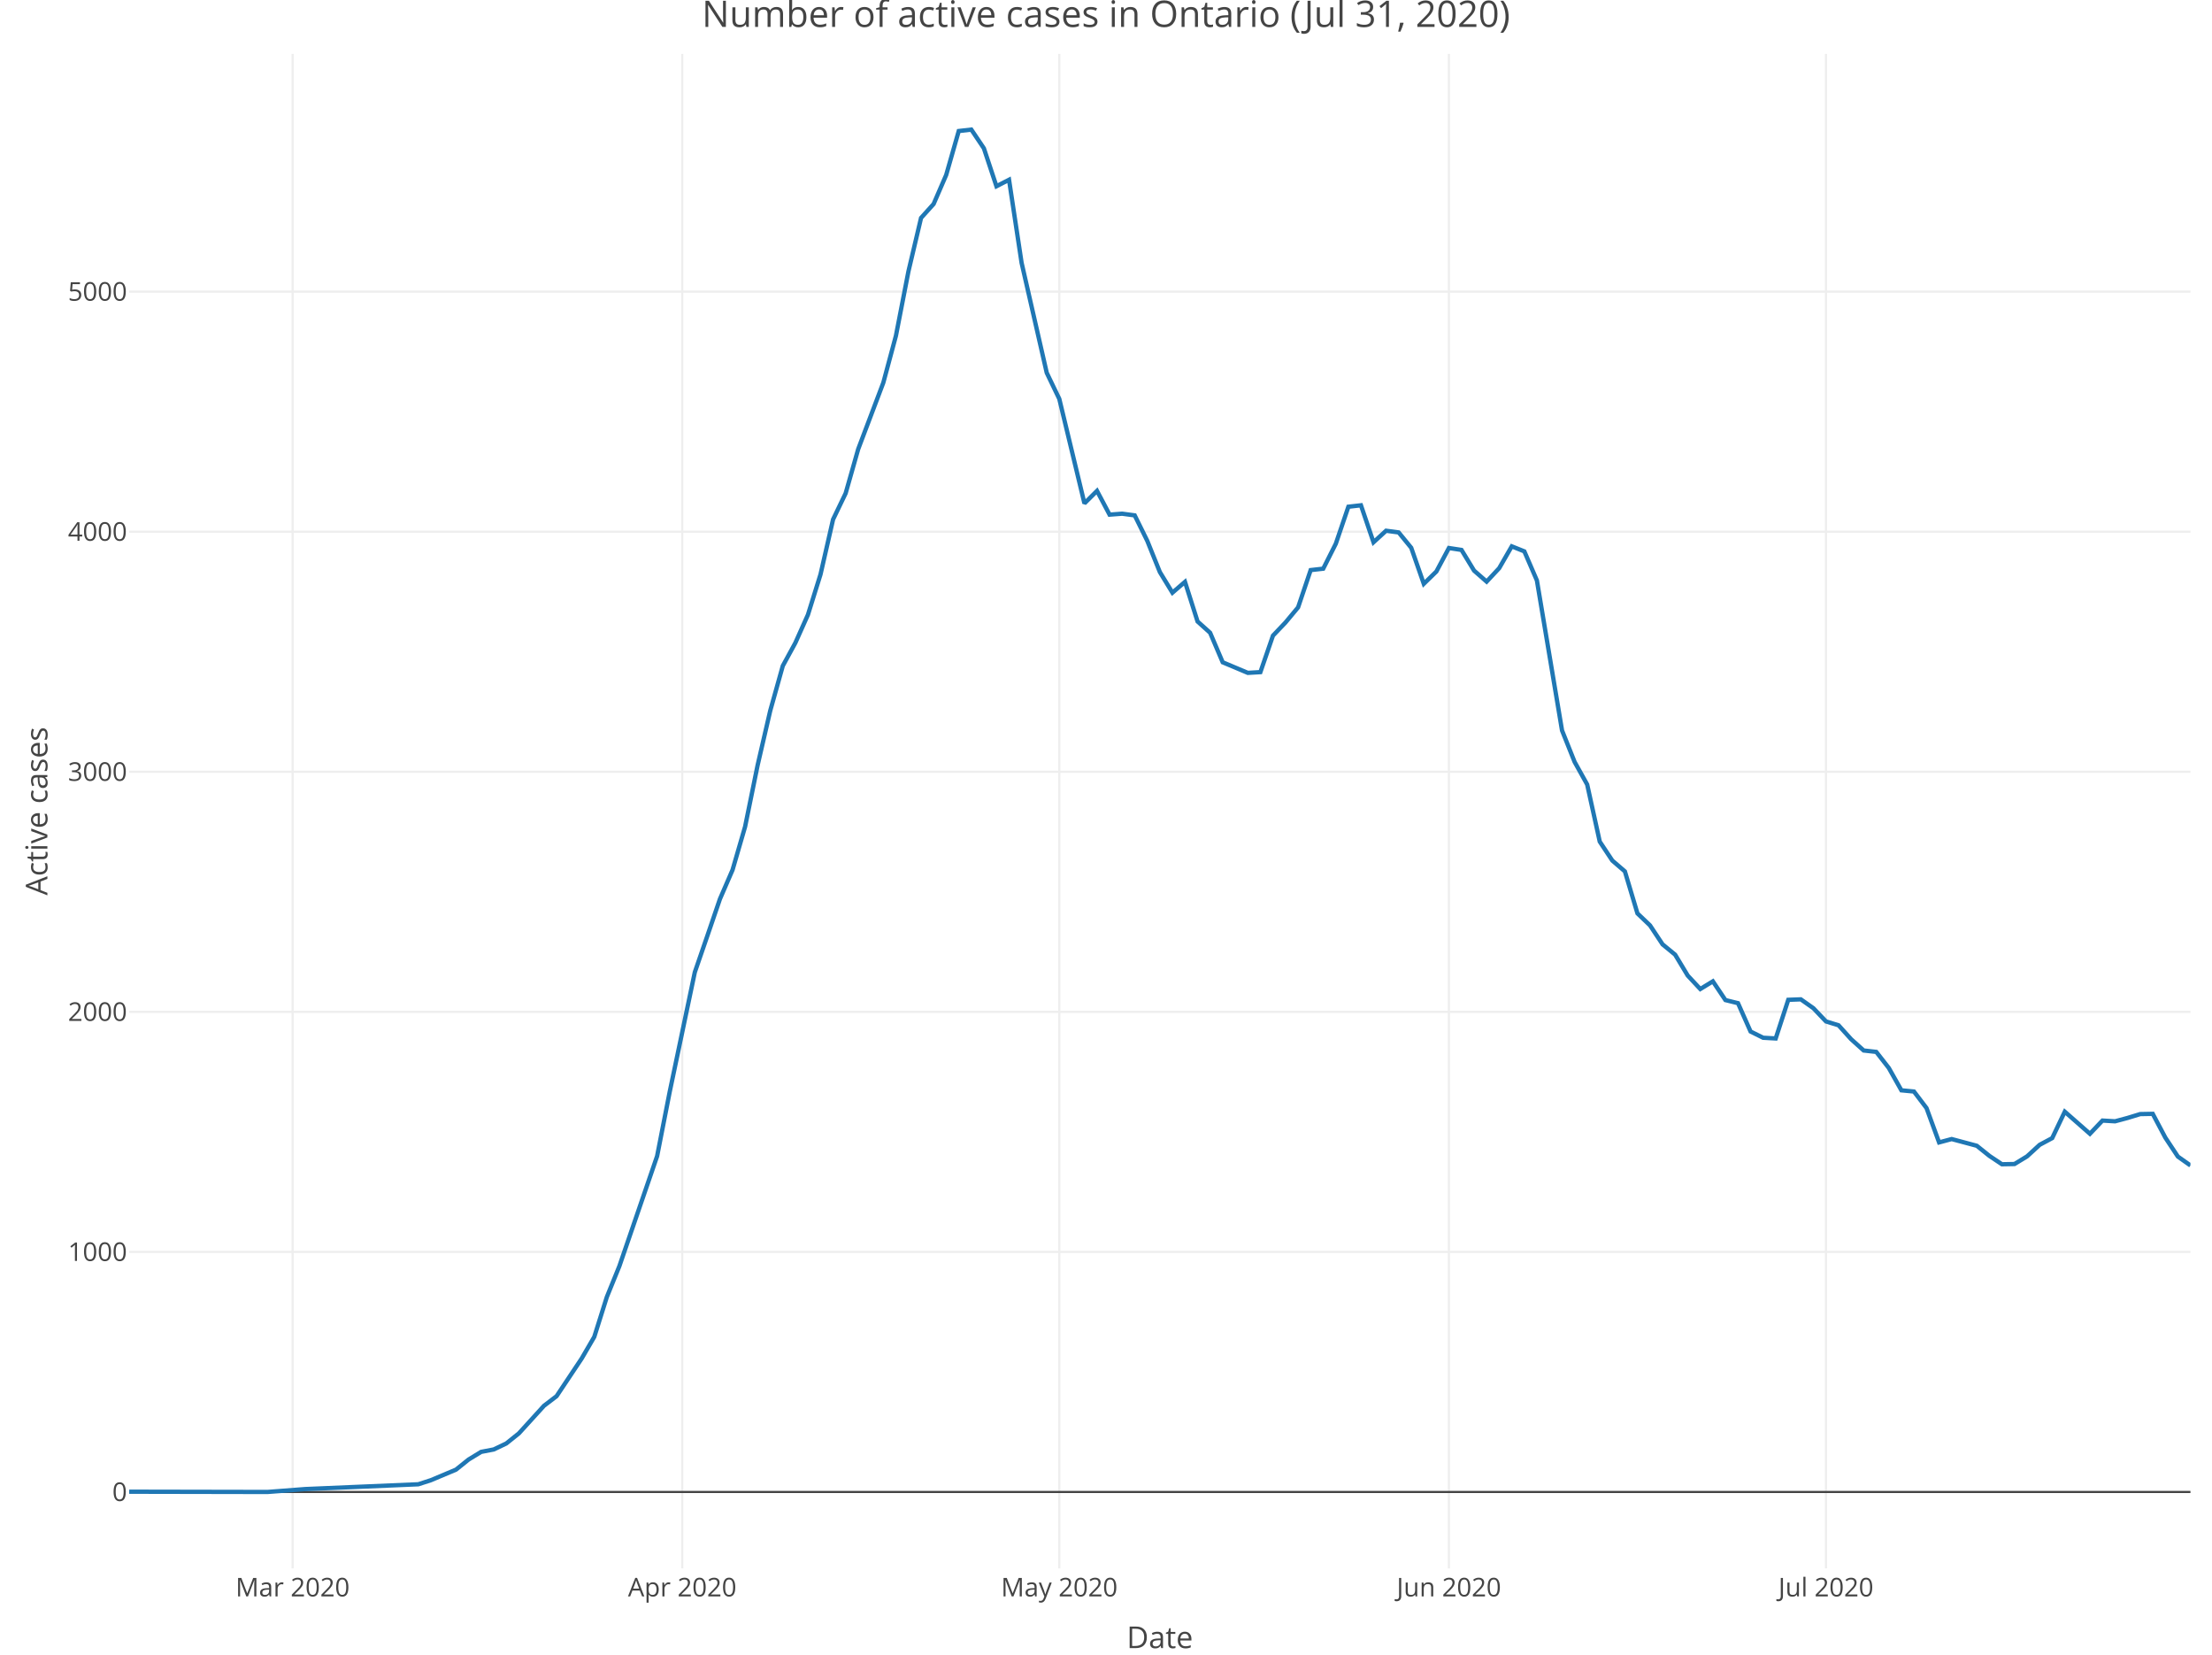
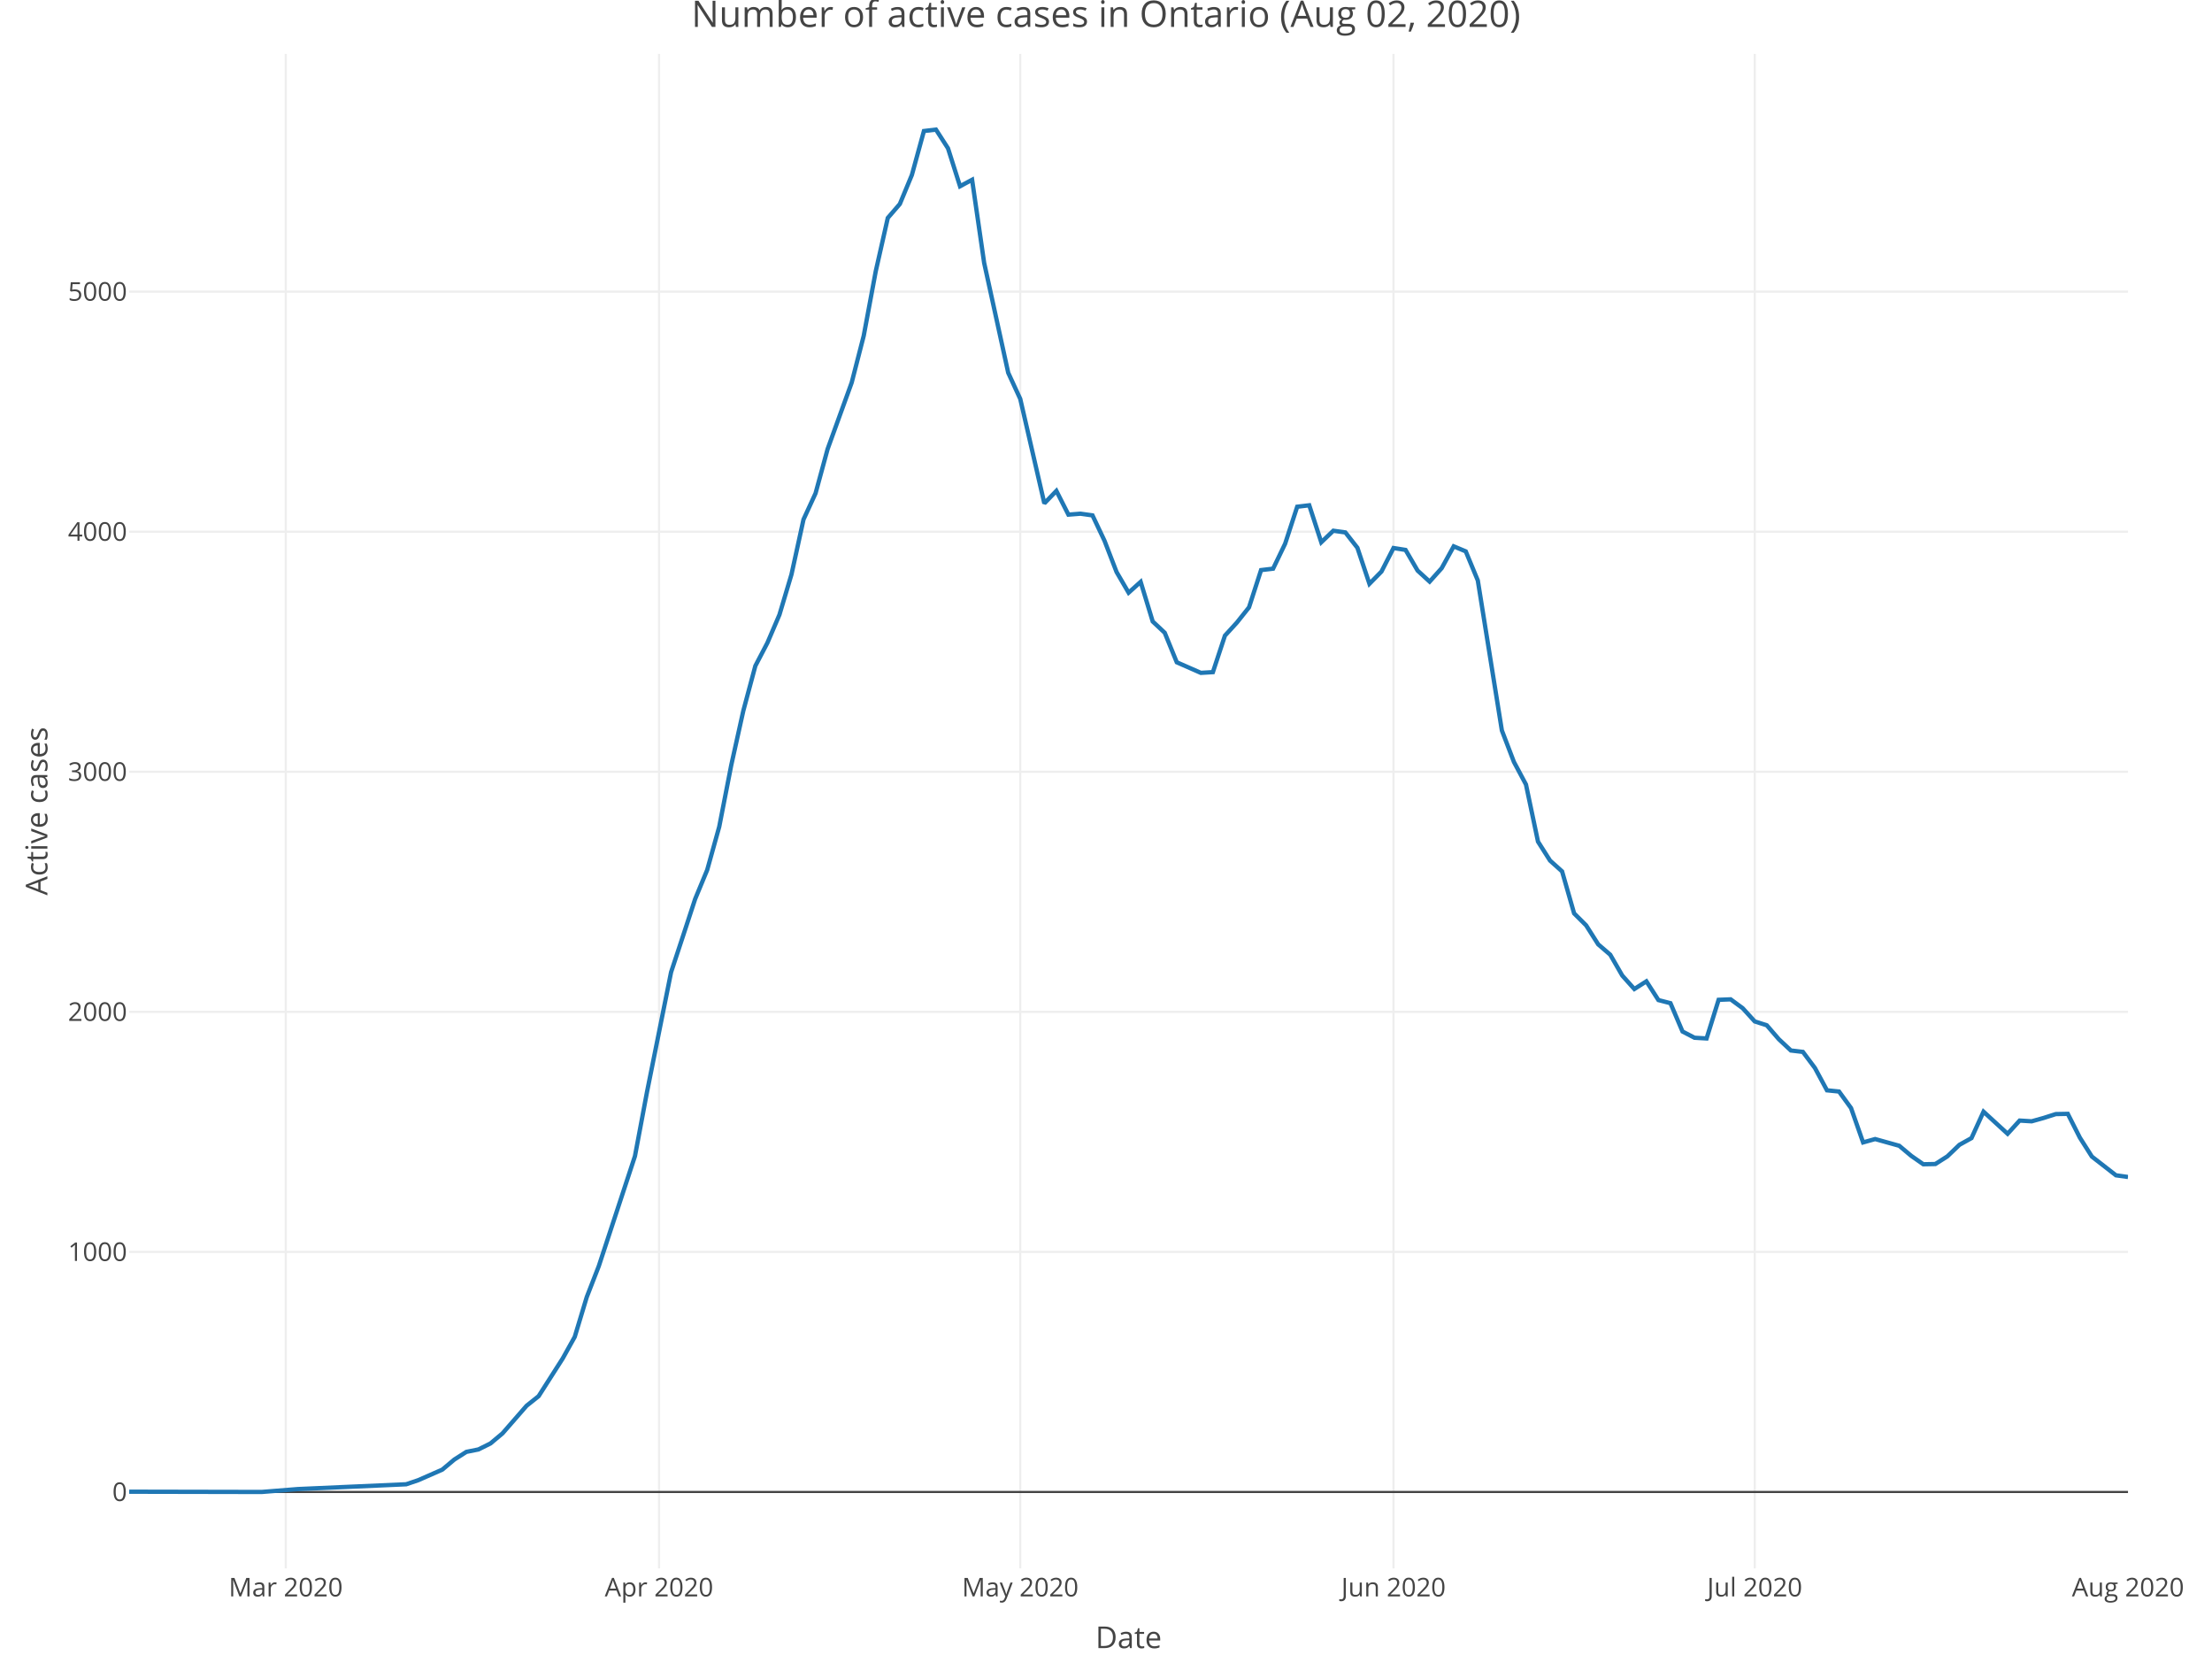
<svg xmlns="http://www.w3.org/2000/svg" class="main-svg" width="1027" height="768" style="" viewBox="0 0 1027 768">
  <rect x="0" y="0" width="1027" height="768" style="fill: rgb(255, 255, 255); fill-opacity: 1;" />
-   <defs id="defs-a4c7ef">
+   <defs id="defs-7e54b2">
    <g class="clips">
-       <clipPath id="clipa4c7efxyplot" class="plotclip">
-         <rect width="957" height="703" />
+       <clipPath id="clip7e54b2xyplot" class="plotclip">
+         <rect width="928" height="703" />
      </clipPath>
-       <clipPath class="axesclip" id="clipa4c7efx">
-         <rect x="60" y="0" width="957" height="768" />
+       <clipPath class="axesclip" id="clip7e54b2x">
+         <rect x="60" y="0" width="928" height="768" />
      </clipPath>
-       <clipPath class="axesclip" id="clipa4c7efy">
+       <clipPath class="axesclip" id="clip7e54b2y">
        <rect x="0" y="25" width="1027" height="703" />
      </clipPath>
-       <clipPath class="axesclip" id="clipa4c7efxy">
-         <rect x="60" y="25" width="957" height="703" />
+       <clipPath class="axesclip" id="clip7e54b2xy">
+         <rect x="60" y="25" width="928" height="703" />
      </clipPath>
    </g>
    <g class="gradients" />
  </defs>
  <g class="bglayer" />
  <g class="layer-below">
    <g class="imagelayer" />
    <g class="shapelayer" />
  </g>
  <g class="cartesianlayer">
    <g class="subplot xy">
      <g class="layer-subplot">
        <g class="shapelayer" />
        <g class="imagelayer" />
      </g>
      <g class="gridlayer">
        <g class="x">
-           <path class="xgrid crisp" transform="translate(135.86,0)" d="M0,25v703" style="stroke: rgb(238, 238, 238); stroke-opacity: 1; stroke-width: 1px;" />
-           <path class="xgrid crisp" transform="translate(316.76,0)" d="M0,25v703" style="stroke: rgb(238, 238, 238); stroke-opacity: 1; stroke-width: 1px;" />
-           <path class="xgrid crisp" transform="translate(491.82,0)" d="M0,25v703" style="stroke: rgb(238, 238, 238); stroke-opacity: 1; stroke-width: 1px;" />
-           <path class="xgrid crisp" transform="translate(672.71,0)" d="M0,25v703" style="stroke: rgb(238, 238, 238); stroke-opacity: 1; stroke-width: 1px;" />
-           <path class="xgrid crisp" transform="translate(847.77,0)" d="M0,25v703" style="stroke: rgb(238, 238, 238); stroke-opacity: 1; stroke-width: 1px;" />
+           <path class="xgrid crisp" transform="translate(132.67,0)" d="M0,25v703" style="stroke: rgb(238, 238, 238); stroke-opacity: 1; stroke-width: 1px;" />
+           <path class="xgrid crisp" transform="translate(305.98,0)" d="M0,25v703" style="stroke: rgb(238, 238, 238); stroke-opacity: 1; stroke-width: 1px;" />
+           <path class="xgrid crisp" transform="translate(473.69,0)" d="M0,25v703" style="stroke: rgb(238, 238, 238); stroke-opacity: 1; stroke-width: 1px;" />
+           <path class="xgrid crisp" transform="translate(646.99,0)" d="M0,25v703" style="stroke: rgb(238, 238, 238); stroke-opacity: 1; stroke-width: 1px;" />
+           <path class="xgrid crisp" transform="translate(814.7,0)" d="M0,25v703" style="stroke: rgb(238, 238, 238); stroke-opacity: 1; stroke-width: 1px;" />
        </g>
        <g class="y">
-           <path class="ygrid crisp" transform="translate(0,581.09)" d="M60,0h957" style="stroke: rgb(238, 238, 238); stroke-opacity: 1; stroke-width: 1px;" />
-           <path class="ygrid crisp" transform="translate(0,469.66)" d="M60,0h957" style="stroke: rgb(238, 238, 238); stroke-opacity: 1; stroke-width: 1px;" />
-           <path class="ygrid crisp" transform="translate(0,358.23)" d="M60,0h957" style="stroke: rgb(238, 238, 238); stroke-opacity: 1; stroke-width: 1px;" />
-           <path class="ygrid crisp" transform="translate(0,246.8)" d="M60,0h957" style="stroke: rgb(238, 238, 238); stroke-opacity: 1; stroke-width: 1px;" />
-           <path class="ygrid crisp" transform="translate(0,135.37)" d="M60,0h957" style="stroke: rgb(238, 238, 238); stroke-opacity: 1; stroke-width: 1px;" />
+           <path class="ygrid crisp" transform="translate(0,581.09)" d="M60,0h928" style="stroke: rgb(238, 238, 238); stroke-opacity: 1; stroke-width: 1px;" />
+           <path class="ygrid crisp" transform="translate(0,469.66)" d="M60,0h928" style="stroke: rgb(238, 238, 238); stroke-opacity: 1; stroke-width: 1px;" />
+           <path class="ygrid crisp" transform="translate(0,358.23)" d="M60,0h928" style="stroke: rgb(238, 238, 238); stroke-opacity: 1; stroke-width: 1px;" />
+           <path class="ygrid crisp" transform="translate(0,246.8)" d="M60,0h928" style="stroke: rgb(238, 238, 238); stroke-opacity: 1; stroke-width: 1px;" />
+           <path class="ygrid crisp" transform="translate(0,135.37)" d="M60,0h928" style="stroke: rgb(238, 238, 238); stroke-opacity: 1; stroke-width: 1px;" />
        </g>
      </g>
      <g class="zerolinelayer">
-         <path class="yzl zl crisp" transform="translate(0,692.52)" d="M60,0h957" style="stroke: rgb(68, 68, 68); stroke-opacity: 1; stroke-width: 1px;" />
+         <path class="yzl zl crisp" transform="translate(0,692.52)" d="M60,0h928" style="stroke: rgb(68, 68, 68); stroke-opacity: 1; stroke-width: 1px;" />
      </g>
      <path class="xlines-below" />
      <path class="ylines-below" />
      <g class="overlines-below" />
      <g class="xaxislayer-below" />
      <g class="yaxislayer-below" />
      <g class="overaxes-below" />
-       <g class="plot" transform="translate(60, 25)" clip-path="url('#clipa4c7efxyplot')">
+       <g class="plot" transform="translate(60, 25)" clip-path="url('#clip7e54b2xyplot')">
        <g class="scatterlayer mlayer">
-           <g class="trace scatter trace9c5a7f" style="stroke-miterlimit: 2; opacity: 1;">
+           <g class="trace scatter trace5d0313" style="stroke-miterlimit: 2; opacity: 1;">
            <g class="fills" />
            <g class="errorbars" />
            <g class="lines">
-               <path class="js-line" d="M0,667.4L64.19,667.52L81.7,666.18L134.21,663.95L140.05,662.06L151.72,657.15L157.55,652.47L163.39,648.91L169.23,647.79L175.06,645.01L180.9,640.33L192.57,627.51L198.4,623.06L210.07,605.56L215.91,595.53L221.74,577.03L227.58,562.66L245.09,511.63L250.92,481.87L262.59,426.27L268.43,409.33L274.26,392.28L280.1,378.8L285.93,358.74L291.77,330.11L297.6,304.92L303.44,284.08L309.27,273.39L315.11,260.35L320.95,241.63L326.78,216.11L332.62,203.97L338.45,183.46L350.12,152.6L355.96,130.87L361.79,100.89L367.63,76.16L373.46,69.69L379.3,56.21L385.13,35.82L390.97,35.15L396.8,43.84L402.64,61.45L408.48,58.44L414.31,96.99L425.98,148.03L431.82,160.17L443.49,208.65L449.32,202.85L455.16,213.88L460.99,213.44L466.83,214.22L472.66,226.03L478.5,240.52L484.34,250.1L490.17,245.08L496.01,263.47L501.84,268.71L507.68,282.41L519.35,287.32L525.18,286.98L531.02,270.04L536.85,263.92L542.69,256.9L548.52,239.62L554.36,238.96L560.2,227.37L566.03,210.21L571.87,209.54L577.7,226.7L583.54,221.35L589.37,222.13L595.21,229.26L601.04,245.98L606.88,240.29L612.71,229.37L618.55,230.26L624.38,239.85L630.22,244.97L636.05,238.73L641.89,228.59L647.73,230.93L653.56,244.42L665.23,314.06L671.07,328.66L676.9,339.13L682.74,365.65L688.57,374.45L694.41,379.47L700.24,398.97L706.08,404.54L711.91,413.34L717.75,418.14L723.59,427.83L729.42,434.07L735.26,430.5L741.09,439.2L746.93,440.64L752.76,453.79L758.6,456.69L764.43,457.02L770.27,439.08L776.1,438.86L781.94,442.98L787.77,449.11L793.61,450.9L799.45,457.36L805.28,462.6L811.12,463.26L816.95,470.73L822.79,481.09L828.62,481.65L834.46,489.34L840.29,505.27L846.13,503.71L857.8,506.83L863.63,511.51L869.47,515.41L875.3,515.3L881.14,511.74L886.98,506.39L892.81,503.27L898.65,491.01L910.32,501.26L916.15,495.13L921.99,495.47L927.82,493.91L933.66,492.12L939.49,492.01L945.33,503.04L951.16,511.85L957,515.97" style="vector-effect: non-scaling-stroke; fill: none; stroke: rgb(31, 119, 180); stroke-opacity: 1; stroke-width: 2px; opacity: 1;" />
+               <path class="js-line" d="M0,667.4L61.49,667.52L78.27,666.18L128.58,663.95L134.17,662.06L145.35,657.15L150.94,652.47L156.53,648.91L162.12,647.79L167.71,645.01L173.3,640.33L184.48,627.51L190.07,623.06L201.25,605.56L206.84,595.53L212.43,577.03L218.02,562.66L234.8,511.63L240.39,481.87L251.57,426.27L257.16,409.33L262.75,392.28L268.34,378.8L273.93,358.74L279.52,330.11L285.11,304.92L290.7,284.08L296.29,273.39L301.88,260.35L307.47,241.63L313.06,216.11L318.65,203.97L324.24,183.46L335.42,152.6L341.01,130.87L346.6,100.89L352.19,76.16L357.78,69.69L363.37,56.21L368.96,35.82L374.55,35.15L380.14,43.84L385.73,61.45L391.33,58.44L396.92,96.99L408.1,148.03L413.69,160.17L424.87,208.65L430.46,202.85L436.05,213.88L441.64,213.44L447.23,214.22L452.82,226.03L458.41,240.52L464,250.1L469.59,245.08L475.18,263.47L480.77,268.71L486.36,282.41L497.54,287.32L503.13,286.98L508.72,270.04L514.31,263.92L519.9,256.9L525.49,239.62L531.08,238.96L536.67,227.37L542.27,210.21L547.86,209.54L553.45,226.7L559.04,221.35L564.63,222.13L570.22,229.26L575.81,245.98L581.4,240.29L586.99,229.37L592.58,230.26L598.17,239.85L603.76,244.97L609.35,238.73L614.94,228.59L620.53,230.93L626.12,244.42L637.3,314.06L642.89,328.66L648.48,339.13L654.07,365.65L659.66,374.45L665.25,379.47L670.84,398.97L676.43,404.54L682.02,413.34L687.61,418.14L693.2,427.83L698.8,434.07L704.39,430.5L709.98,439.2L715.57,440.64L721.16,453.79L726.75,456.69L732.34,457.02L737.93,439.08L743.52,438.86L749.11,442.98L754.7,449.11L760.29,450.9L765.88,457.36L771.47,462.6L777.06,463.26L782.65,470.73L788.24,481.09L793.83,481.65L799.42,489.34L805.01,505.27L810.6,503.71L821.78,506.83L827.37,511.51L832.96,515.41L838.55,515.3L844.14,511.74L849.73,506.39L855.33,503.27L860.92,491.01L872.1,501.26L877.69,495.13L883.28,495.47L888.87,493.91L894.46,492.12L900.05,492.01L905.64,503.04L911.23,511.85L922.41,520.54L928,521.32" style="vector-effect: non-scaling-stroke; fill: none; stroke: rgb(31, 119, 180); stroke-opacity: 1; stroke-width: 2px; opacity: 1;" />
            </g>
            <g class="points" />
            <g class="text" />
          </g>
        </g>
      </g>
      <g class="overplot" />
      <path class="xlines-above crisp" d="M0,0" style="fill: none;" />
      <path class="ylines-above crisp" d="M0,0" style="fill: none;" />
      <g class="overlines-above" />
      <g class="xaxislayer-above">
        <g class="xtick">
-           <text text-anchor="middle" x="0" y="741" transform="translate(135.86,0)" style="font-family: 'Open Sans', verdana, arial, sans-serif; font-size: 12px; fill: rgb(68, 68, 68); fill-opacity: 1; white-space: pre;">Mar 2020</text>
+           <text text-anchor="middle" x="0" y="741" transform="translate(132.67,0)" style="font-family: 'Open Sans', verdana, arial, sans-serif; font-size: 12px; fill: rgb(68, 68, 68); fill-opacity: 1; white-space: pre;">Mar 2020</text>
        </g>
        <g class="xtick">
-           <text text-anchor="middle" x="0" y="741" transform="translate(316.76,0)" style="font-family: 'Open Sans', verdana, arial, sans-serif; font-size: 12px; fill: rgb(68, 68, 68); fill-opacity: 1; white-space: pre;">Apr 2020</text>
+           <text text-anchor="middle" x="0" y="741" transform="translate(305.98,0)" style="font-family: 'Open Sans', verdana, arial, sans-serif; font-size: 12px; fill: rgb(68, 68, 68); fill-opacity: 1; white-space: pre;">Apr 2020</text>
        </g>
        <g class="xtick">
-           <text text-anchor="middle" x="0" y="741" transform="translate(491.82,0)" style="font-family: 'Open Sans', verdana, arial, sans-serif; font-size: 12px; fill: rgb(68, 68, 68); fill-opacity: 1; white-space: pre;">May 2020</text>
+           <text text-anchor="middle" x="0" y="741" transform="translate(473.69,0)" style="font-family: 'Open Sans', verdana, arial, sans-serif; font-size: 12px; fill: rgb(68, 68, 68); fill-opacity: 1; white-space: pre;">May 2020</text>
        </g>
        <g class="xtick">
-           <text text-anchor="middle" x="0" y="741" transform="translate(672.71,0)" style="font-family: 'Open Sans', verdana, arial, sans-serif; font-size: 12px; fill: rgb(68, 68, 68); fill-opacity: 1; white-space: pre;">Jun 2020</text>
+           <text text-anchor="middle" x="0" y="741" transform="translate(646.99,0)" style="font-family: 'Open Sans', verdana, arial, sans-serif; font-size: 12px; fill: rgb(68, 68, 68); fill-opacity: 1; white-space: pre;">Jun 2020</text>
        </g>
        <g class="xtick">
-           <text text-anchor="middle" x="0" y="741" transform="translate(847.77,0)" style="font-family: 'Open Sans', verdana, arial, sans-serif; font-size: 12px; fill: rgb(68, 68, 68); fill-opacity: 1; white-space: pre;">Jul 2020</text>
+           <text text-anchor="middle" x="0" y="741" transform="translate(814.7,0)" style="font-family: 'Open Sans', verdana, arial, sans-serif; font-size: 12px; fill: rgb(68, 68, 68); fill-opacity: 1; white-space: pre;">Jul 2020</text>
+         </g>
+         <g class="xtick">
+           <text text-anchor="middle" x="0" y="741" transform="translate(988,0)" style="font-family: 'Open Sans', verdana, arial, sans-serif; font-size: 12px; fill: rgb(68, 68, 68); fill-opacity: 1; white-space: pre;">Aug 2020</text>
        </g>
      </g>
      <g class="yaxislayer-above">
        <g class="ytick">
          <text text-anchor="end" x="59" y="4.2" transform="translate(0,692.52)" style="font-family: 'Open Sans', verdana, arial, sans-serif; font-size: 12px; fill: rgb(68, 68, 68); fill-opacity: 1; white-space: pre;">0</text>
        </g>
        <g class="ytick">
          <text text-anchor="end" x="59" y="4.2" transform="translate(0,581.09)" style="font-family: 'Open Sans', verdana, arial, sans-serif; font-size: 12px; fill: rgb(68, 68, 68); fill-opacity: 1; white-space: pre;">1000</text>
        </g>
        <g class="ytick">
          <text text-anchor="end" x="59" y="4.2" transform="translate(0,469.66)" style="font-family: 'Open Sans', verdana, arial, sans-serif; font-size: 12px; fill: rgb(68, 68, 68); fill-opacity: 1; white-space: pre;">2000</text>
        </g>
        <g class="ytick">
          <text text-anchor="end" x="59" y="4.2" transform="translate(0,358.23)" style="font-family: 'Open Sans', verdana, arial, sans-serif; font-size: 12px; fill: rgb(68, 68, 68); fill-opacity: 1; white-space: pre;">3000</text>
        </g>
        <g class="ytick">
          <text text-anchor="end" x="59" y="4.2" transform="translate(0,246.8)" style="font-family: 'Open Sans', verdana, arial, sans-serif; font-size: 12px; fill: rgb(68, 68, 68); fill-opacity: 1; white-space: pre;">4000</text>
        </g>
        <g class="ytick">
          <text text-anchor="end" x="59" y="4.2" transform="translate(0,135.37)" style="font-family: 'Open Sans', verdana, arial, sans-serif; font-size: 12px; fill: rgb(68, 68, 68); fill-opacity: 1; white-space: pre;">5000</text>
        </g>
      </g>
      <g class="overaxes-above" />
    </g>
  </g>
  <g class="polarlayer" />
  <g class="ternarylayer" />
  <g class="geolayer" />
  <g class="funnelarealayer" />
  <g class="pielayer" />
  <g class="treemaplayer" />
  <g class="sunburstlayer" />
  <g class="glimages" />
-   <defs id="topdefs-a4c7ef">
+   <defs id="topdefs-7e54b2">
    <g class="clips" />
  </defs>
  <g class="layer-above">
    <g class="imagelayer" />
    <g class="shapelayer" />
  </g>
  <g class="infolayer">
    <g class="g-gtitle">
-       <text class="gtitle" x="513.5" y="12.5" text-anchor="middle" dy="0em" style="font-family: 'Open Sans', verdana, arial, sans-serif; font-size: 17px; fill: rgb(68, 68, 68); opacity: 1; font-weight: normal; white-space: pre;">Number of active cases in Ontario (Jul 31, 2020)</text>
+       <text class="gtitle" x="513.5" y="12.5" text-anchor="middle" dy="0em" style="font-family: 'Open Sans', verdana, arial, sans-serif; font-size: 17px; fill: rgb(68, 68, 68); opacity: 1; font-weight: normal; white-space: pre;">Number of active cases in Ontario (Aug 02, 2020)</text>
    </g>
    <g class="g-xtitle" transform="translate(0,-15)">
-       <text class="xtitle" x="538.5" y="780" text-anchor="middle" style="font-family: 'Open Sans', verdana, arial, sans-serif; font-size: 14px; fill: rgb(68, 68, 68); opacity: 1; font-weight: normal; white-space: pre;">Date</text>
+       <text class="xtitle" x="524" y="780" text-anchor="middle" style="font-family: 'Open Sans', verdana, arial, sans-serif; font-size: 14px; fill: rgb(68, 68, 68); opacity: 1; font-weight: normal; white-space: pre;">Date</text>
    </g>
    <g class="g-ytitle">
      <text class="ytitle" transform="rotate(-90,22,376.5)" x="22" y="376.5" text-anchor="middle" style="font-family: 'Open Sans', verdana, arial, sans-serif; font-size: 14px; fill: rgb(68, 68, 68); opacity: 1; font-weight: normal; white-space: pre;">Active cases</text>
    </g>
  </g>
</svg>
